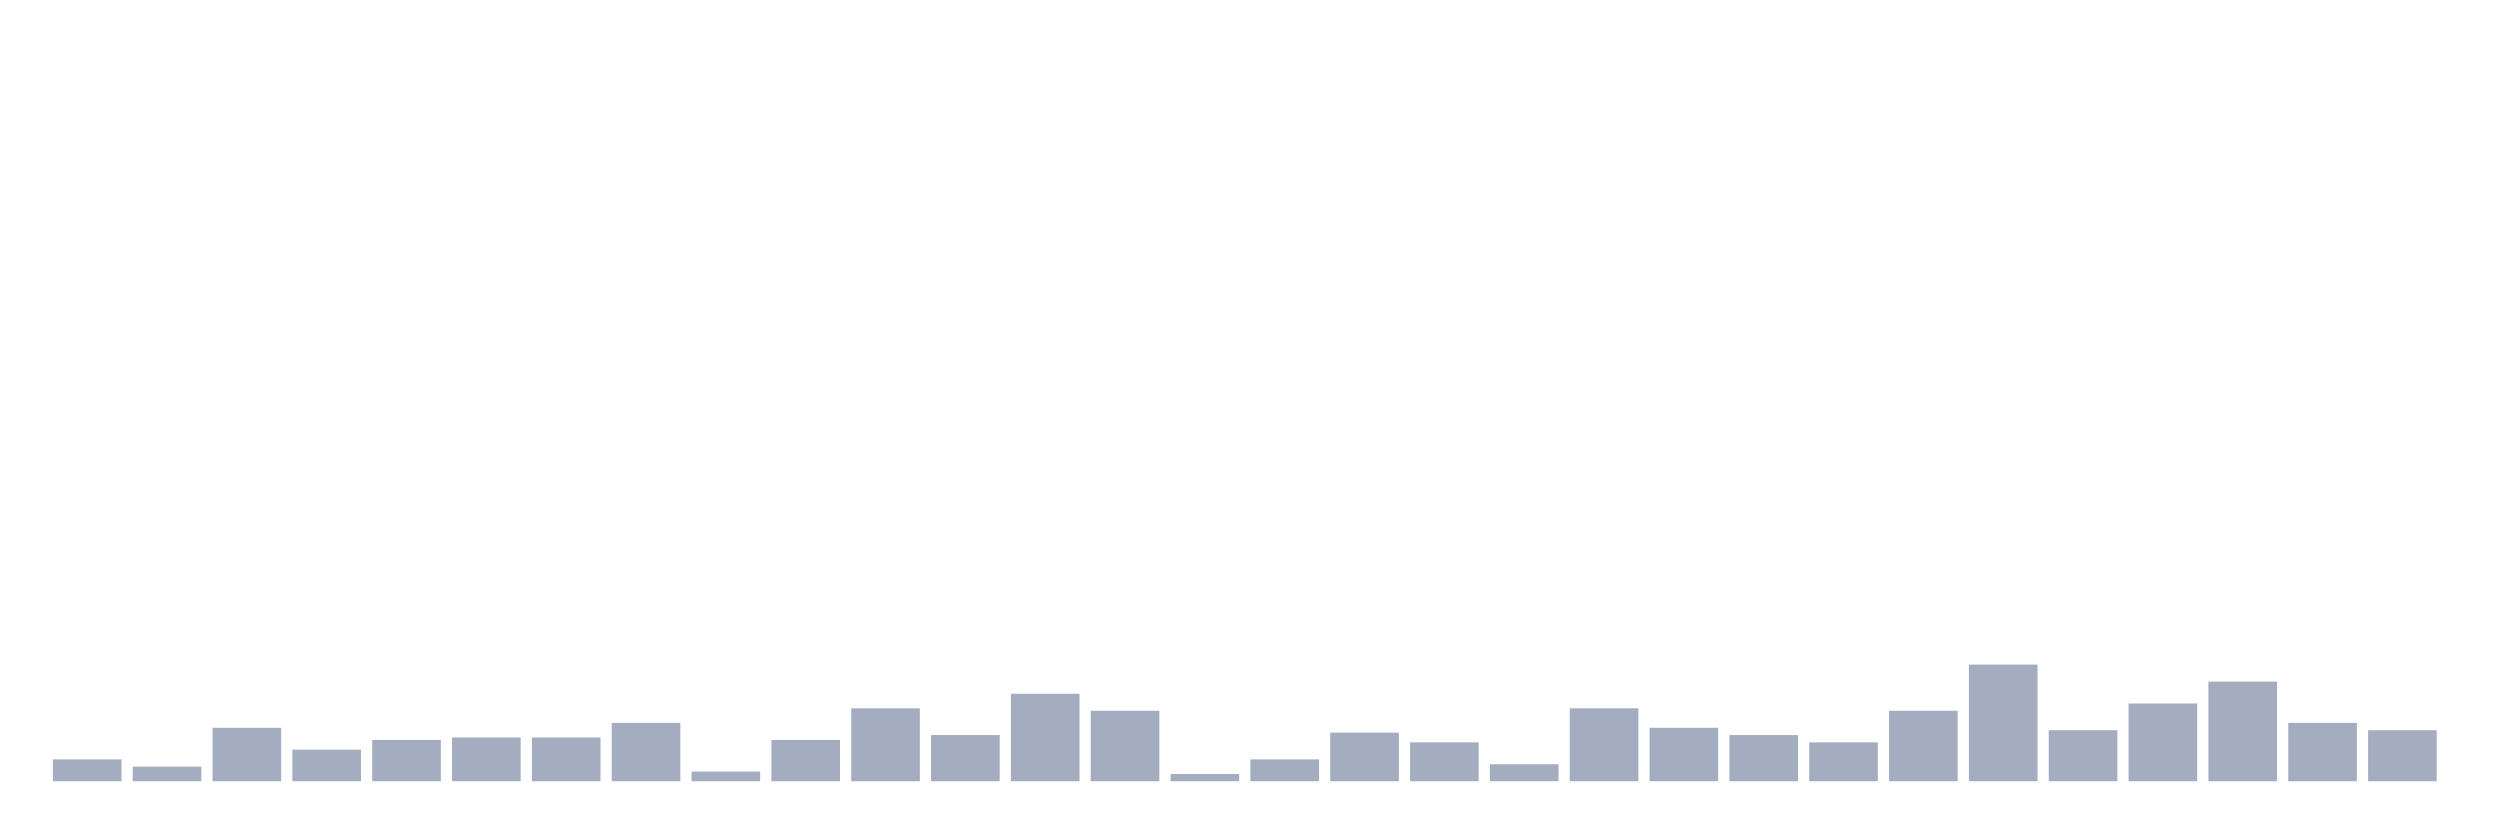
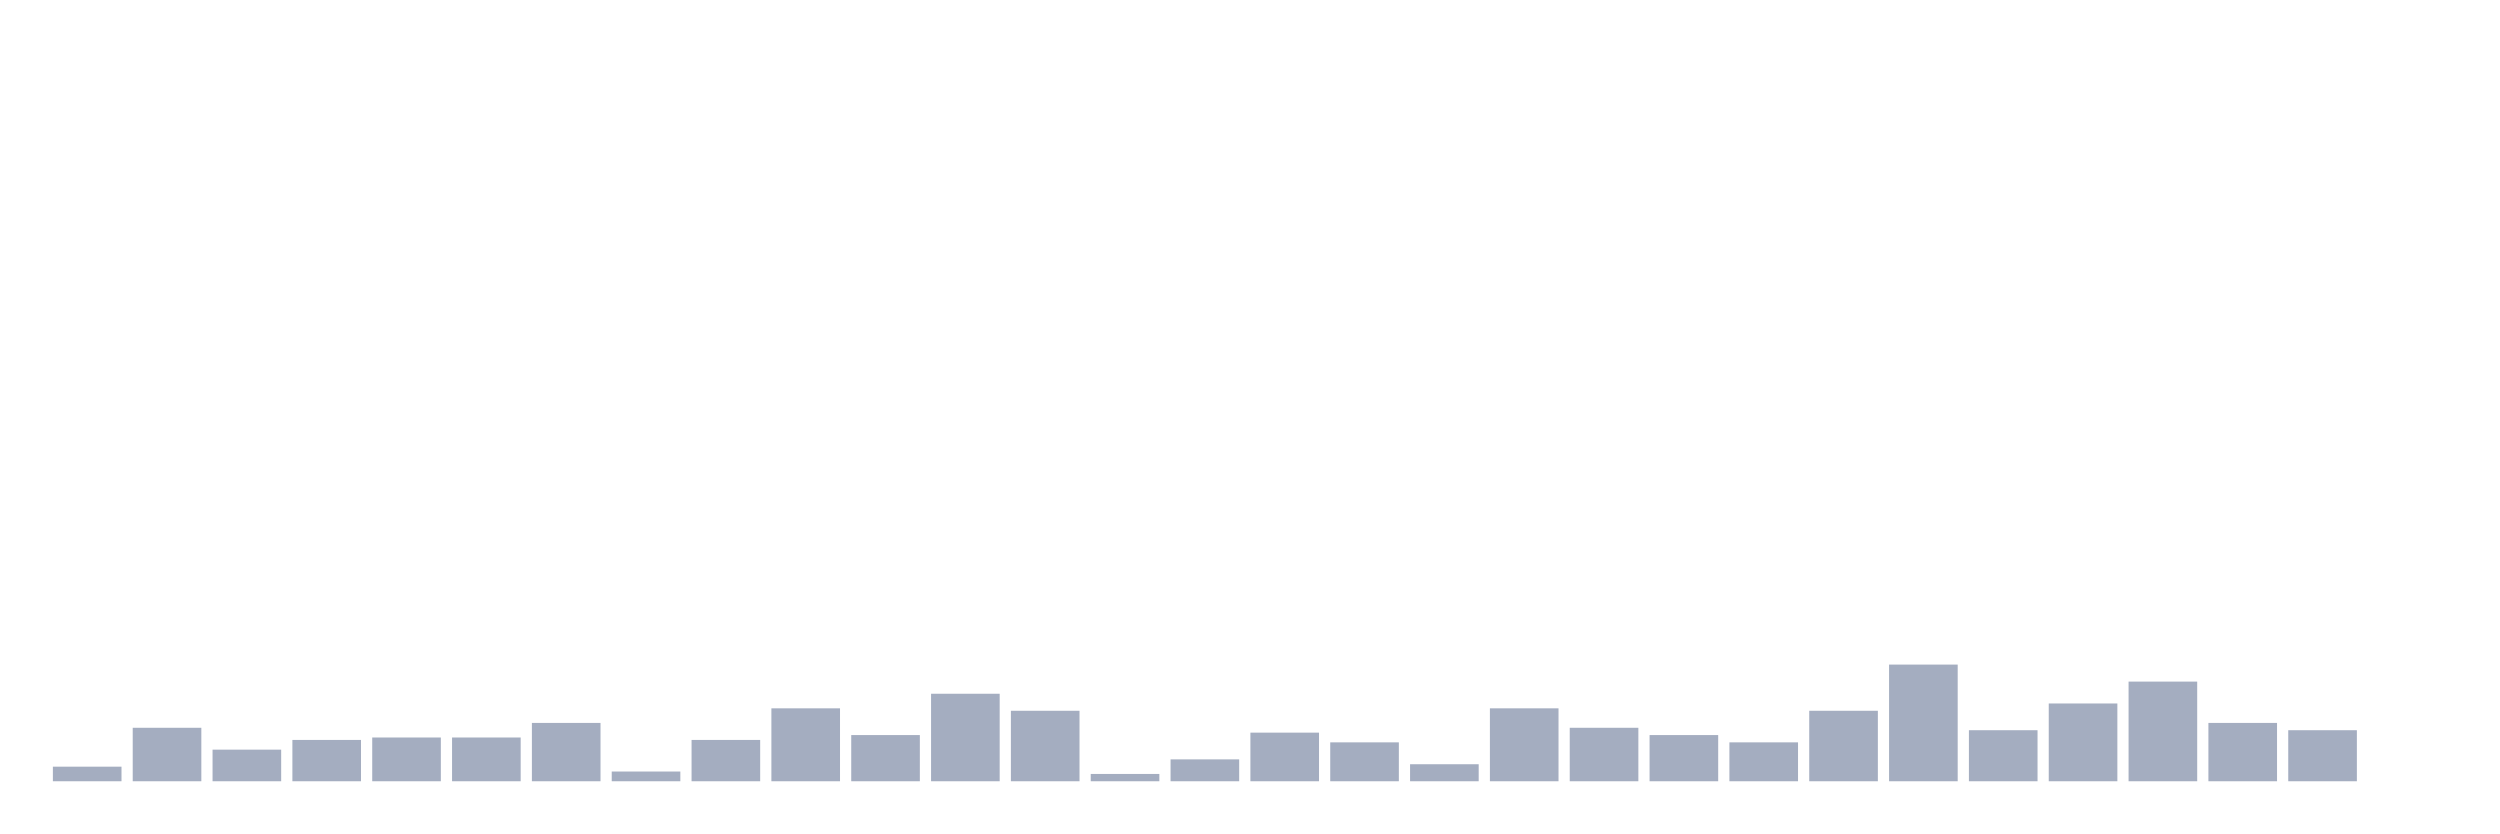
<svg xmlns="http://www.w3.org/2000/svg" viewBox="0 0 480 160">
  <g transform="translate(10,10)">
-     <rect class="bar" x="0.153" width="13.175" y="135.8" height="4.2" fill="rgb(164,173,192)" />
-     <rect class="bar" x="15.482" width="13.175" y="137.2" height="2.8" fill="rgb(164,173,192)" />
-     <rect class="bar" x="30.81" width="13.175" y="129.733" height="10.267" fill="rgb(164,173,192)" />
-     <rect class="bar" x="46.138" width="13.175" y="133.933" height="6.067" fill="rgb(164,173,192)" />
-     <rect class="bar" x="61.466" width="13.175" y="132.067" height="7.933" fill="rgb(164,173,192)" />
+     <rect class="bar" x="0.153" width="13.175" y="137.2" height="2.8" fill="rgb(164,173,192)" />
+     <rect class="bar" x="15.482" width="13.175" y="129.733" height="10.267" fill="rgb(164,173,192)" />
+     <rect class="bar" x="30.81" width="13.175" y="133.933" height="6.067" fill="rgb(164,173,192)" />
+     <rect class="bar" x="46.138" width="13.175" y="132.067" height="7.933" fill="rgb(164,173,192)" />
+     <rect class="bar" x="61.466" width="13.175" y="131.6" height="8.4" fill="rgb(164,173,192)" />
    <rect class="bar" x="76.794" width="13.175" y="131.6" height="8.4" fill="rgb(164,173,192)" />
-     <rect class="bar" x="92.123" width="13.175" y="131.6" height="8.4" fill="rgb(164,173,192)" />
-     <rect class="bar" x="107.451" width="13.175" y="128.8" height="11.2" fill="rgb(164,173,192)" />
-     <rect class="bar" x="122.779" width="13.175" y="138.133" height="1.867" fill="rgb(164,173,192)" />
-     <rect class="bar" x="138.107" width="13.175" y="132.067" height="7.933" fill="rgb(164,173,192)" />
-     <rect class="bar" x="153.436" width="13.175" y="126" height="14" fill="rgb(164,173,192)" />
-     <rect class="bar" x="168.764" width="13.175" y="131.133" height="8.867" fill="rgb(164,173,192)" />
-     <rect class="bar" x="184.092" width="13.175" y="123.2" height="16.8" fill="rgb(164,173,192)" />
-     <rect class="bar" x="199.42" width="13.175" y="126.467" height="13.533" fill="rgb(164,173,192)" />
-     <rect class="bar" x="214.748" width="13.175" y="138.6" height="1.4" fill="rgb(164,173,192)" />
-     <rect class="bar" x="230.077" width="13.175" y="135.8" height="4.2" fill="rgb(164,173,192)" />
-     <rect class="bar" x="245.405" width="13.175" y="130.667" height="9.333" fill="rgb(164,173,192)" />
-     <rect class="bar" x="260.733" width="13.175" y="132.533" height="7.467" fill="rgb(164,173,192)" />
-     <rect class="bar" x="276.061" width="13.175" y="136.733" height="3.267" fill="rgb(164,173,192)" />
-     <rect class="bar" x="291.39" width="13.175" y="126" height="14" fill="rgb(164,173,192)" />
-     <rect class="bar" x="306.718" width="13.175" y="129.733" height="10.267" fill="rgb(164,173,192)" />
-     <rect class="bar" x="322.046" width="13.175" y="131.133" height="8.867" fill="rgb(164,173,192)" />
-     <rect class="bar" x="337.374" width="13.175" y="132.533" height="7.467" fill="rgb(164,173,192)" />
-     <rect class="bar" x="352.702" width="13.175" y="126.467" height="13.533" fill="rgb(164,173,192)" />
-     <rect class="bar" x="368.031" width="13.175" y="117.6" height="22.4" fill="rgb(164,173,192)" />
-     <rect class="bar" x="383.359" width="13.175" y="130.2" height="9.8" fill="rgb(164,173,192)" />
-     <rect class="bar" x="398.687" width="13.175" y="125.067" height="14.933" fill="rgb(164,173,192)" />
-     <rect class="bar" x="414.015" width="13.175" y="120.867" height="19.133" fill="rgb(164,173,192)" />
-     <rect class="bar" x="429.344" width="13.175" y="128.8" height="11.2" fill="rgb(164,173,192)" />
-     <rect class="bar" x="444.672" width="13.175" y="130.2" height="9.8" fill="rgb(164,173,192)" />
+     <rect class="bar" x="92.123" width="13.175" y="128.8" height="11.2" fill="rgb(164,173,192)" />
+     <rect class="bar" x="107.451" width="13.175" y="138.133" height="1.867" fill="rgb(164,173,192)" />
+     <rect class="bar" x="122.779" width="13.175" y="132.067" height="7.933" fill="rgb(164,173,192)" />
+     <rect class="bar" x="138.107" width="13.175" y="126" height="14" fill="rgb(164,173,192)" />
+     <rect class="bar" x="153.436" width="13.175" y="131.133" height="8.867" fill="rgb(164,173,192)" />
+     <rect class="bar" x="168.764" width="13.175" y="123.2" height="16.8" fill="rgb(164,173,192)" />
+     <rect class="bar" x="184.092" width="13.175" y="126.467" height="13.533" fill="rgb(164,173,192)" />
+     <rect class="bar" x="199.42" width="13.175" y="138.6" height="1.4" fill="rgb(164,173,192)" />
+     <rect class="bar" x="214.748" width="13.175" y="135.8" height="4.2" fill="rgb(164,173,192)" />
+     <rect class="bar" x="230.077" width="13.175" y="130.667" height="9.333" fill="rgb(164,173,192)" />
+     <rect class="bar" x="245.405" width="13.175" y="132.533" height="7.467" fill="rgb(164,173,192)" />
+     <rect class="bar" x="260.733" width="13.175" y="136.733" height="3.267" fill="rgb(164,173,192)" />
+     <rect class="bar" x="276.061" width="13.175" y="126" height="14" fill="rgb(164,173,192)" />
+     <rect class="bar" x="291.39" width="13.175" y="129.733" height="10.267" fill="rgb(164,173,192)" />
+     <rect class="bar" x="306.718" width="13.175" y="131.133" height="8.867" fill="rgb(164,173,192)" />
+     <rect class="bar" x="322.046" width="13.175" y="132.533" height="7.467" fill="rgb(164,173,192)" />
+     <rect class="bar" x="337.374" width="13.175" y="126.467" height="13.533" fill="rgb(164,173,192)" />
+     <rect class="bar" x="352.702" width="13.175" y="117.6" height="22.4" fill="rgb(164,173,192)" />
+     <rect class="bar" x="368.031" width="13.175" y="130.2" height="9.8" fill="rgb(164,173,192)" />
+     <rect class="bar" x="383.359" width="13.175" y="125.067" height="14.933" fill="rgb(164,173,192)" />
+     <rect class="bar" x="398.687" width="13.175" y="120.867" height="19.133" fill="rgb(164,173,192)" />
+     <rect class="bar" x="414.015" width="13.175" y="128.8" height="11.2" fill="rgb(164,173,192)" />
+     <rect class="bar" x="429.344" width="13.175" y="130.2" height="9.8" fill="rgb(164,173,192)" />
+     <rect class="bar" x="444.672" width="13.175" y="140" height="0" fill="rgb(164,173,192)" />
  </g>
</svg>
